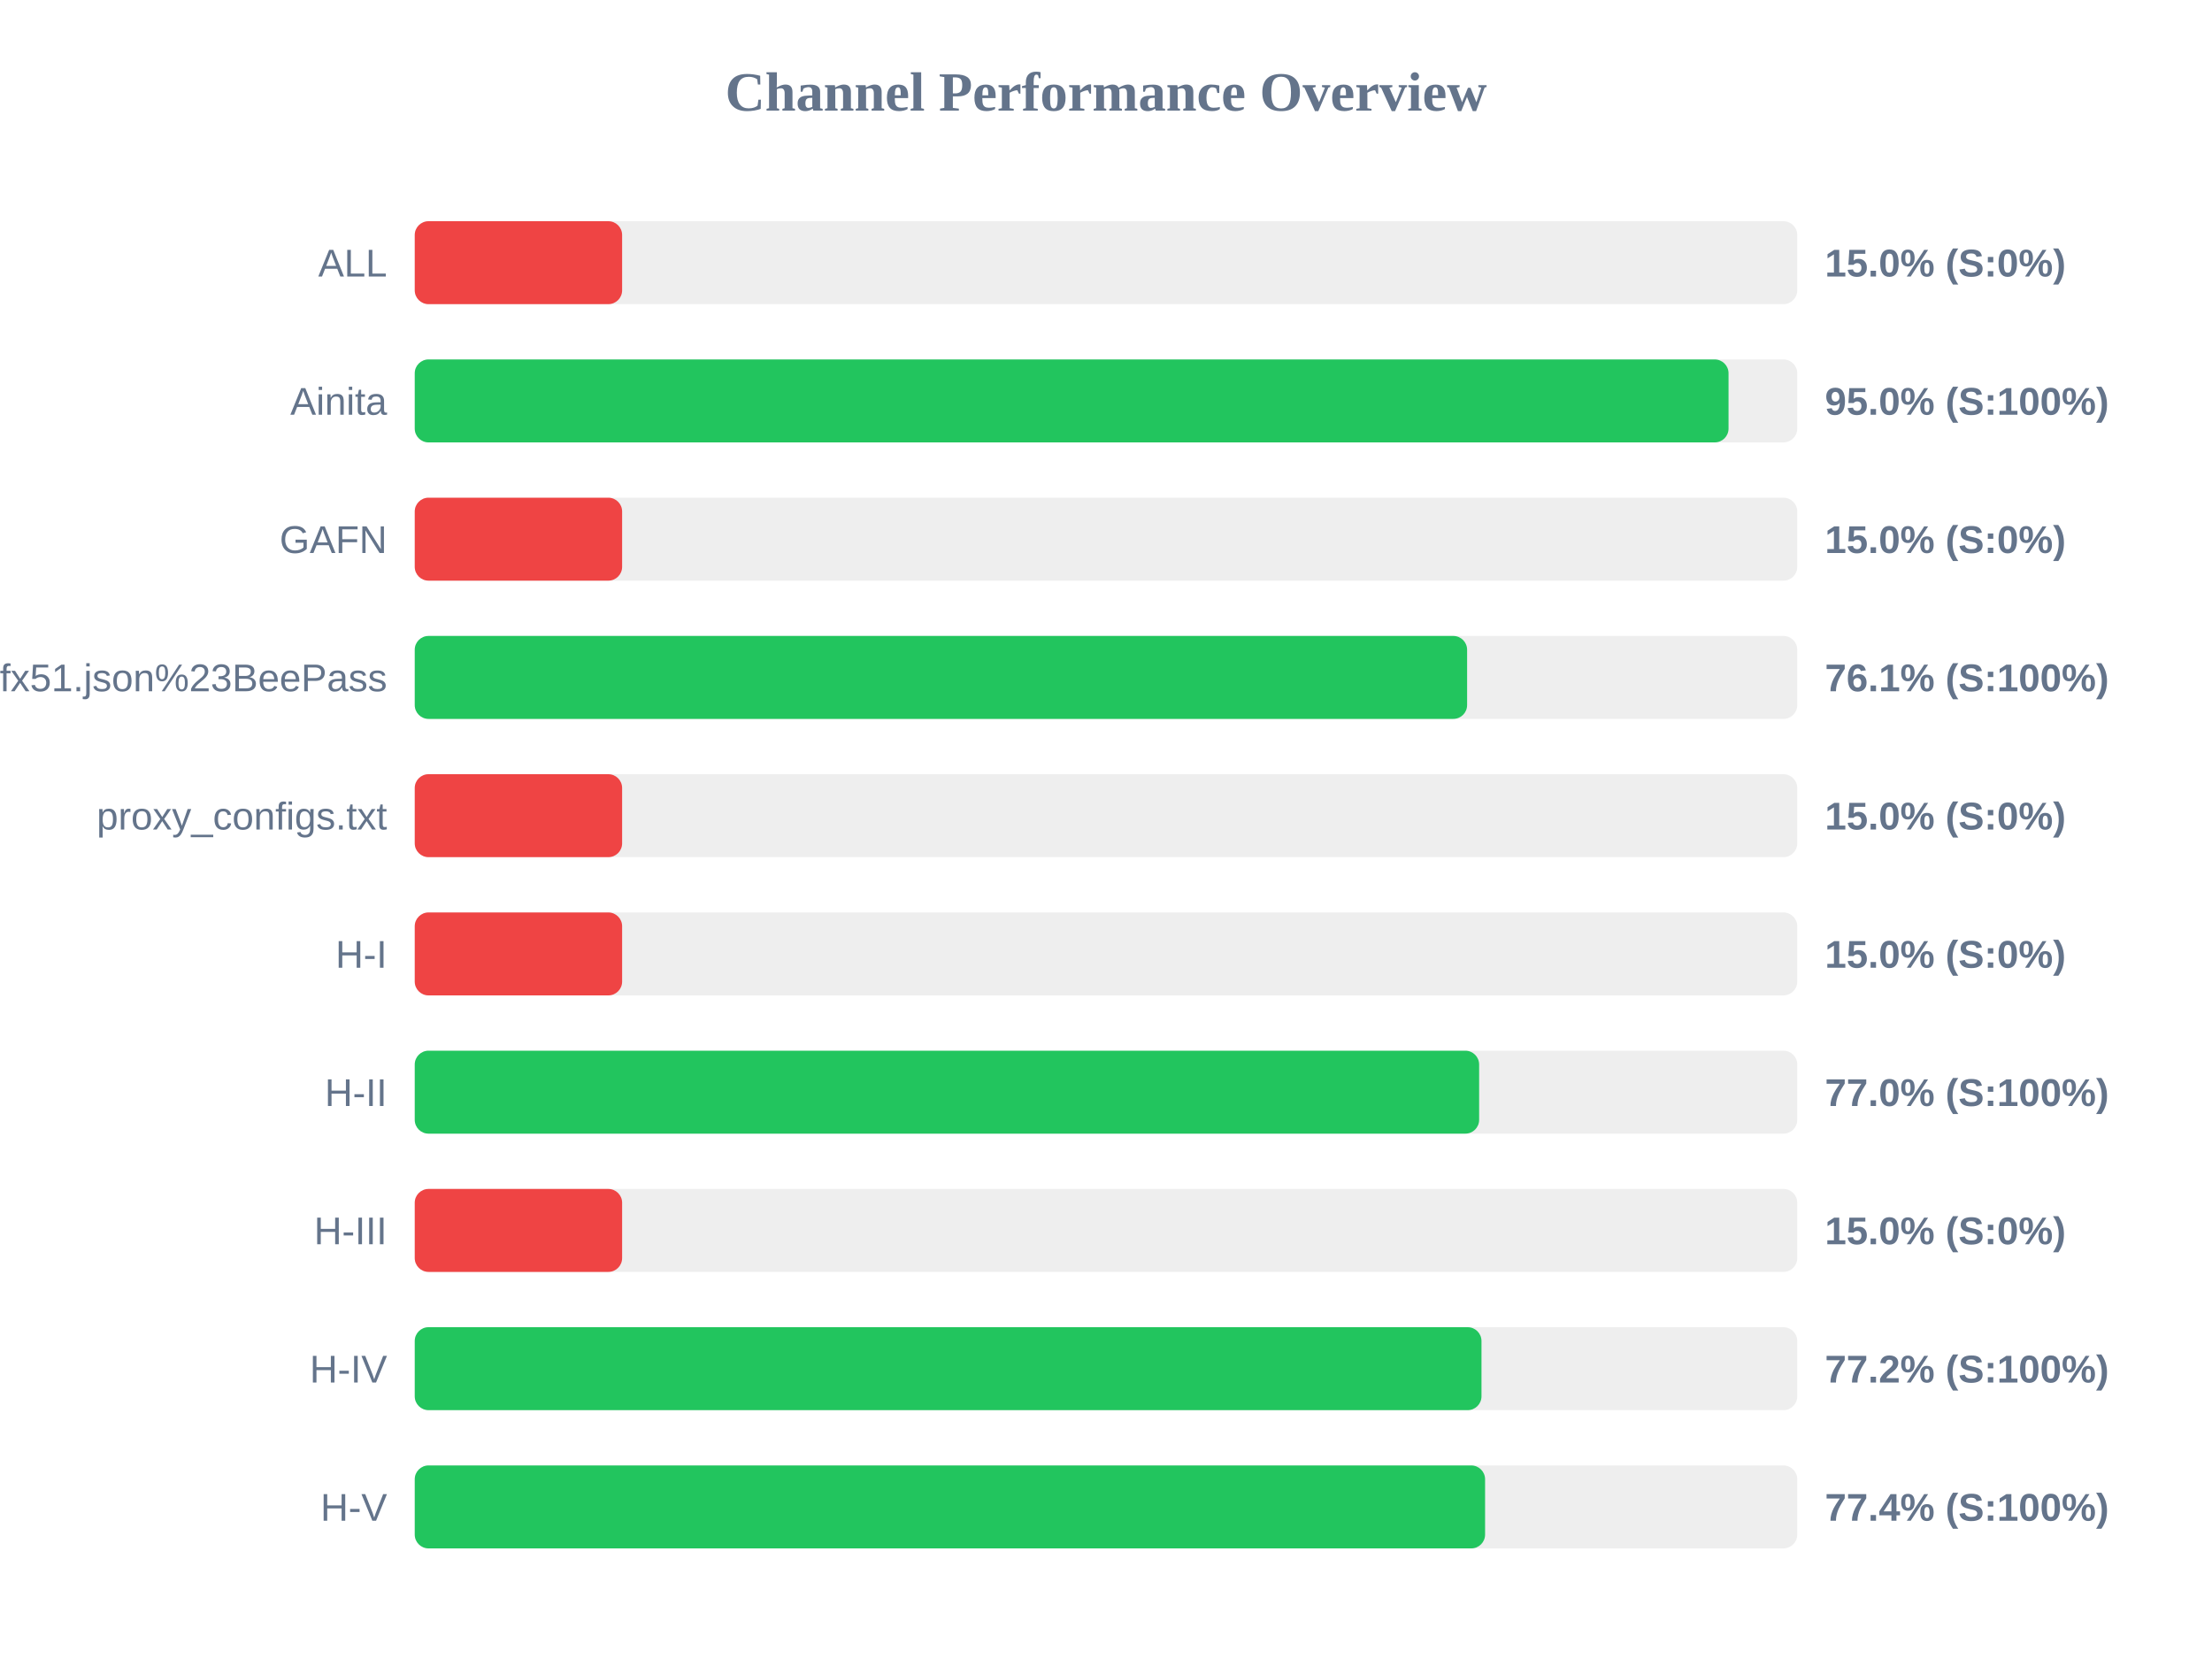
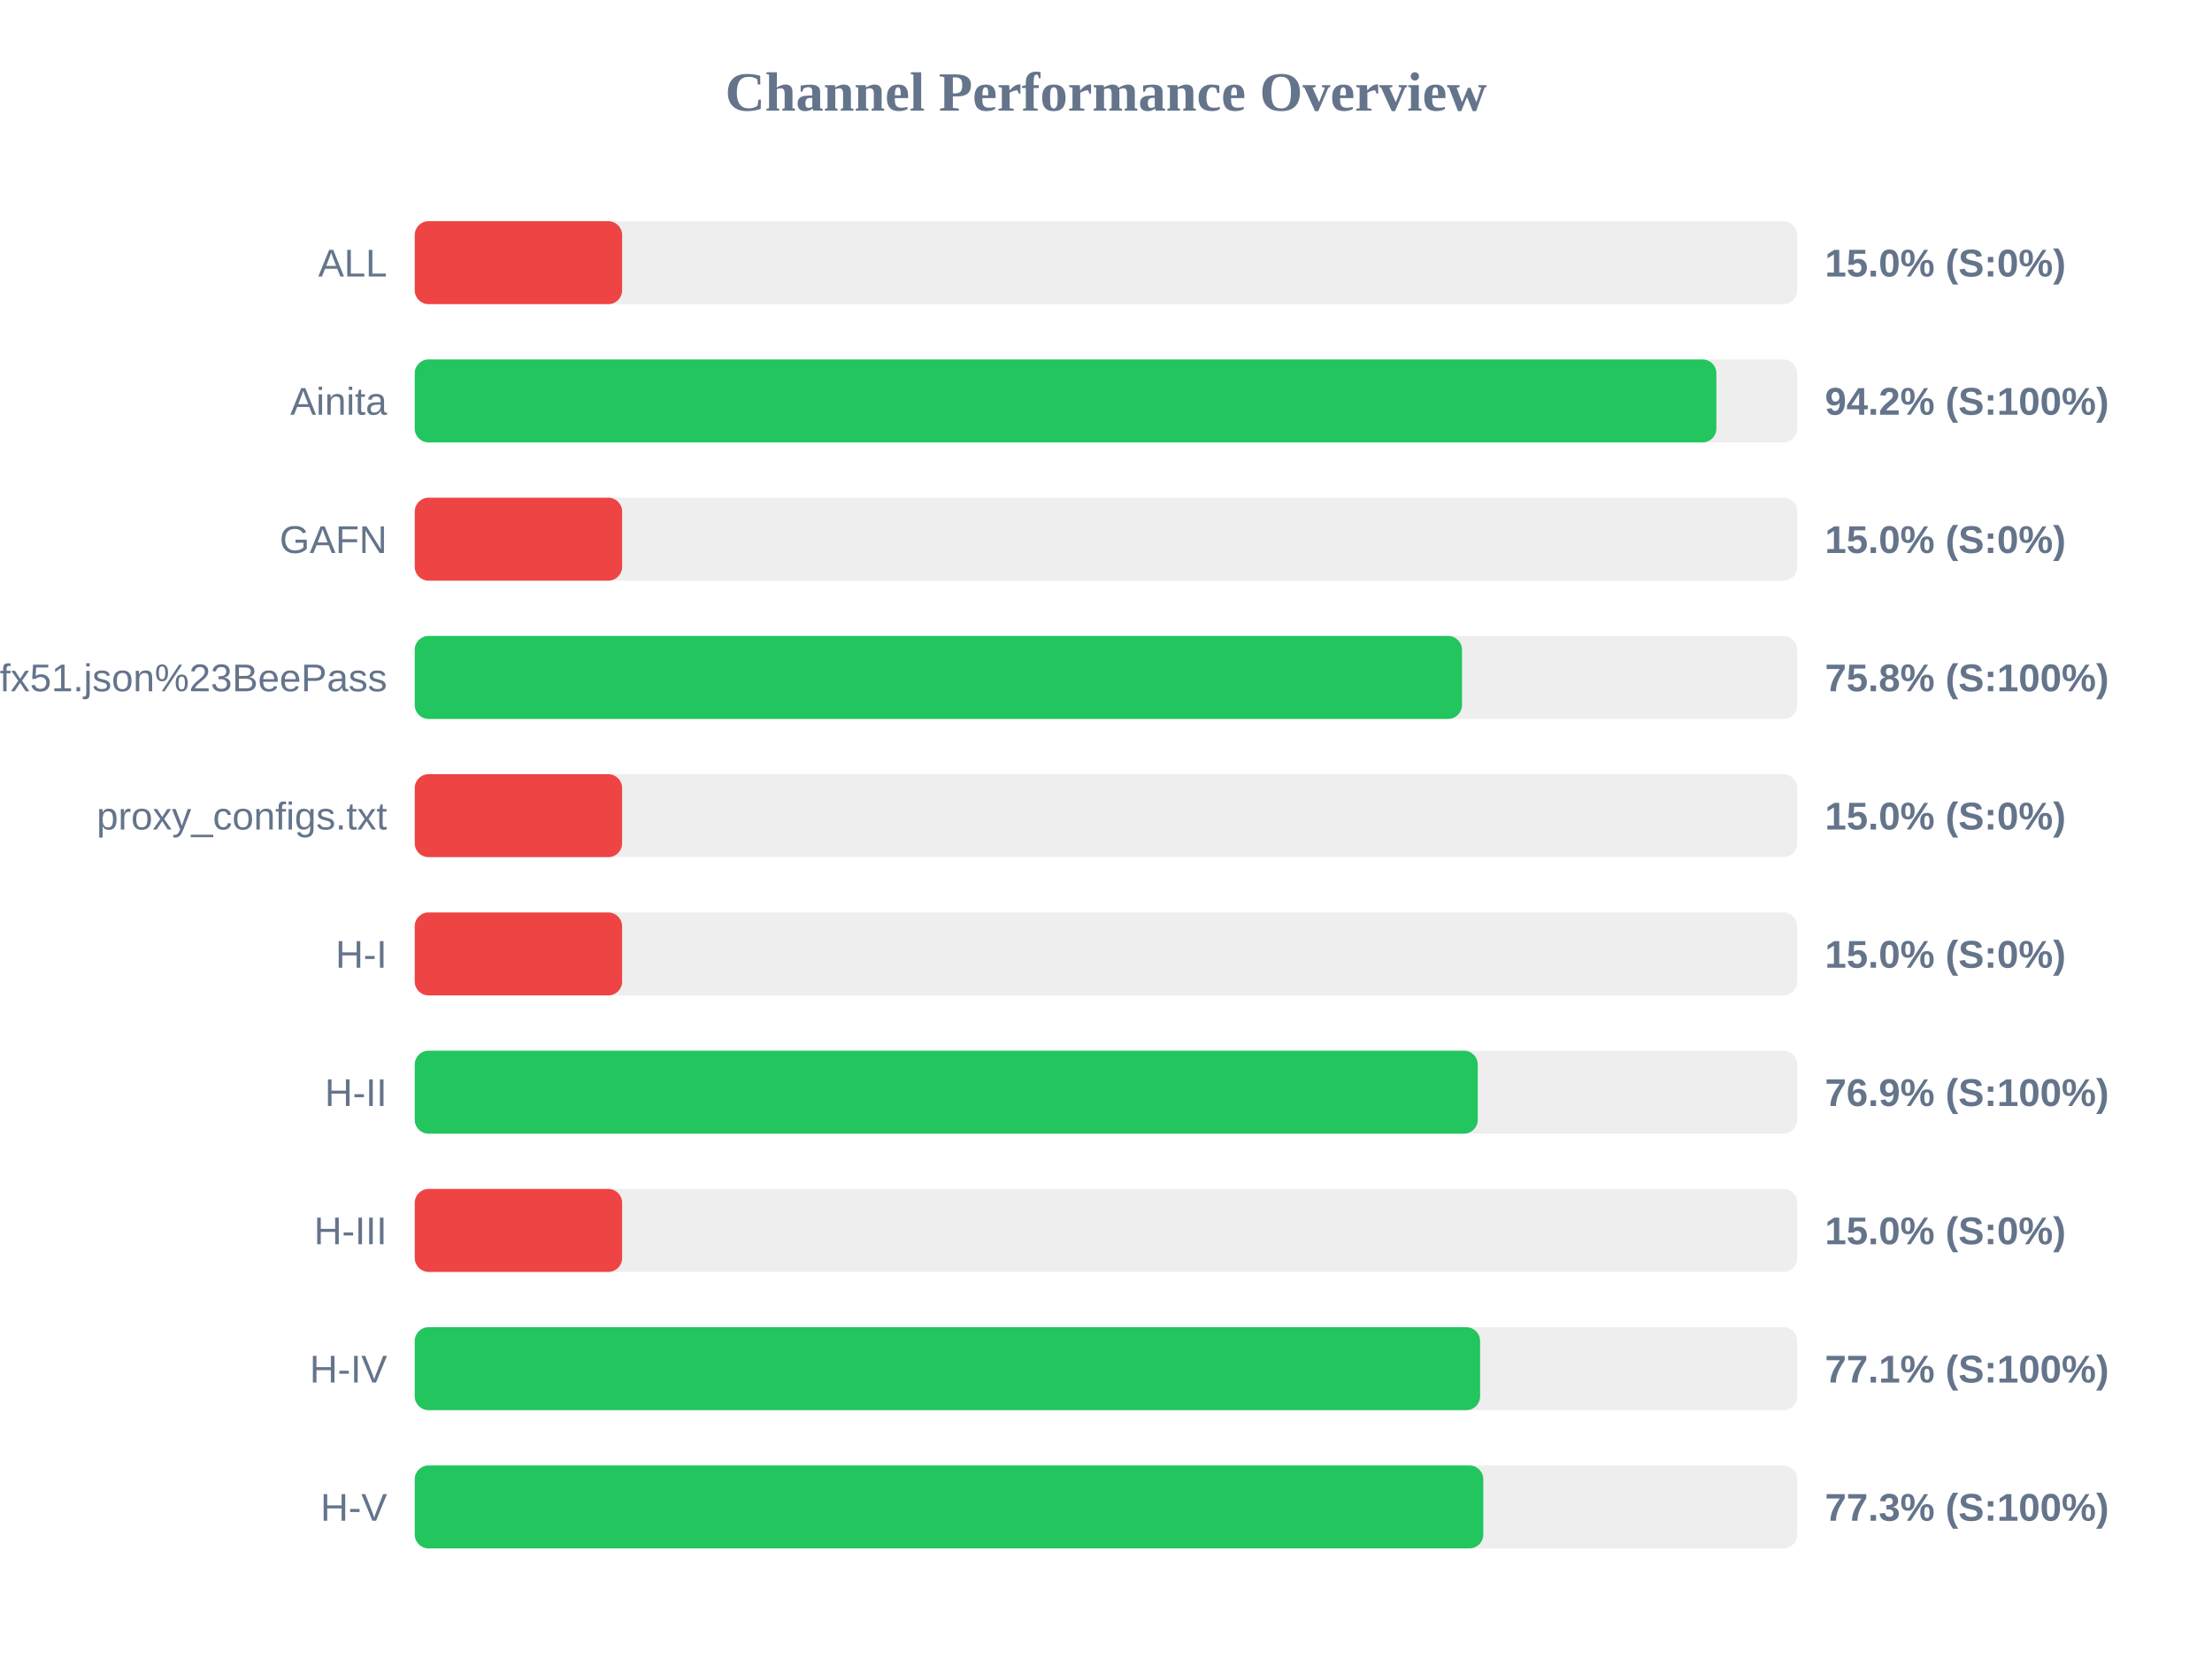
<svg xmlns="http://www.w3.org/2000/svg" width="800" height="600" version="1.1">
  <style>
        .row { font: 14px Arial; fill: #64748b; }
        .score { font: bold 14px Arial; fill: #64748b; }
    </style>
  <text x="400" y="40" text-anchor="middle" font-size="20px" font-weight="bold" fill="#64748b">Channel Performance Overview</text>
  <rect x="150" y="80" width="500" height="30" fill="#eee" rx="5" />
  <rect x="150" y="80" width="75.0" height="30" fill="#ef4444" rx="5" />
  <text x="140" y="100" text-anchor="end" class="row">ALL</text>
  <text x="660" y="100" text-anchor="start" class="score">15.0% (S:0%)</text>
  <rect x="150" y="130" width="500" height="30" fill="#eee" rx="5" />
-   <rect x="150" y="130" width="475.15" height="30" fill="#22c55e" rx="5" />
+   <rect x="150" y="130" width="470.75" height="30" fill="#22c55e" rx="5" />
  <text x="140" y="150" text-anchor="end" class="row">Ainita</text>
-   <text x="660" y="150" text-anchor="start" class="score">95.0% (S:100%)</text>
+   <text x="660" y="150" text-anchor="start" class="score">94.2% (S:100%)</text>
  <rect x="150" y="180" width="500" height="30" fill="#eee" rx="5" />
  <rect x="150" y="180" width="75.0" height="30" fill="#ef4444" rx="5" />
  <text x="140" y="200" text-anchor="end" class="row">GAFN</text>
  <text x="660" y="200" text-anchor="start" class="score">15.0% (S:0%)</text>
  <rect x="150" y="230" width="500" height="30" fill="#eee" rx="5" />
-   <rect x="150" y="230" width="380.6" height="30" fill="#22c55e" rx="5" />
+   <rect x="150" y="230" width="378.75" height="30" fill="#22c55e" rx="5" />
  <text x="140" y="250" text-anchor="end" class="row">sub?s=ssconf%3A%2F%2Fs3.amazonaws.com%2Fbeedynconprd%2Fzf38bv6oxi1nv3wfkpmxyfl8yj5fargza3foantoalu16vznl0ckxx7bgf1ufx51.json%23BeePass</text>
-   <text x="660" y="250" text-anchor="start" class="score">76.1% (S:100%)</text>
+   <text x="660" y="250" text-anchor="start" class="score">75.8% (S:100%)</text>
  <rect x="150" y="280" width="500" height="30" fill="#eee" rx="5" />
  <rect x="150" y="280" width="75.0" height="30" fill="#ef4444" rx="5" />
  <text x="140" y="300" text-anchor="end" class="row">proxy_configs.txt</text>
  <text x="660" y="300" text-anchor="start" class="score">15.0% (S:0%)</text>
  <rect x="150" y="330" width="500" height="30" fill="#eee" rx="5" />
  <rect x="150" y="330" width="75.0" height="30" fill="#ef4444" rx="5" />
  <text x="140" y="350" text-anchor="end" class="row">H-I</text>
  <text x="660" y="350" text-anchor="start" class="score">15.0% (S:0%)</text>
  <rect x="150" y="380" width="500" height="30" fill="#eee" rx="5" />
-   <rect x="150" y="380" width="384.95" height="30" fill="#22c55e" rx="5" />
+   <rect x="150" y="380" width="384.45" height="30" fill="#22c55e" rx="5" />
  <text x="140" y="400" text-anchor="end" class="row">H-II</text>
-   <text x="660" y="400" text-anchor="start" class="score">77.0% (S:100%)</text>
+   <text x="660" y="400" text-anchor="start" class="score">76.9% (S:100%)</text>
  <rect x="150" y="430" width="500" height="30" fill="#eee" rx="5" />
  <rect x="150" y="430" width="75.0" height="30" fill="#ef4444" rx="5" />
  <text x="140" y="450" text-anchor="end" class="row">H-III</text>
  <text x="660" y="450" text-anchor="start" class="score">15.0% (S:0%)</text>
  <rect x="150" y="480" width="500" height="30" fill="#eee" rx="5" />
-   <rect x="150" y="480" width="385.8" height="30" fill="#22c55e" rx="5" />
+   <rect x="150" y="480" width="385.3" height="30" fill="#22c55e" rx="5" />
  <text x="140" y="500" text-anchor="end" class="row">H-IV</text>
-   <text x="660" y="500" text-anchor="start" class="score">77.2% (S:100%)</text>
+   <text x="660" y="500" text-anchor="start" class="score">77.1% (S:100%)</text>
  <rect x="150" y="530" width="500" height="30" fill="#eee" rx="5" />
-   <rect x="150" y="530" width="387.1" height="30" fill="#22c55e" rx="5" />
+   <rect x="150" y="530" width="386.45" height="30" fill="#22c55e" rx="5" />
  <text x="140" y="550" text-anchor="end" class="row">H-V</text>
-   <text x="660" y="550" text-anchor="start" class="score">77.4% (S:100%)</text>
+   <text x="660" y="550" text-anchor="start" class="score">77.3% (S:100%)</text>
</svg>
